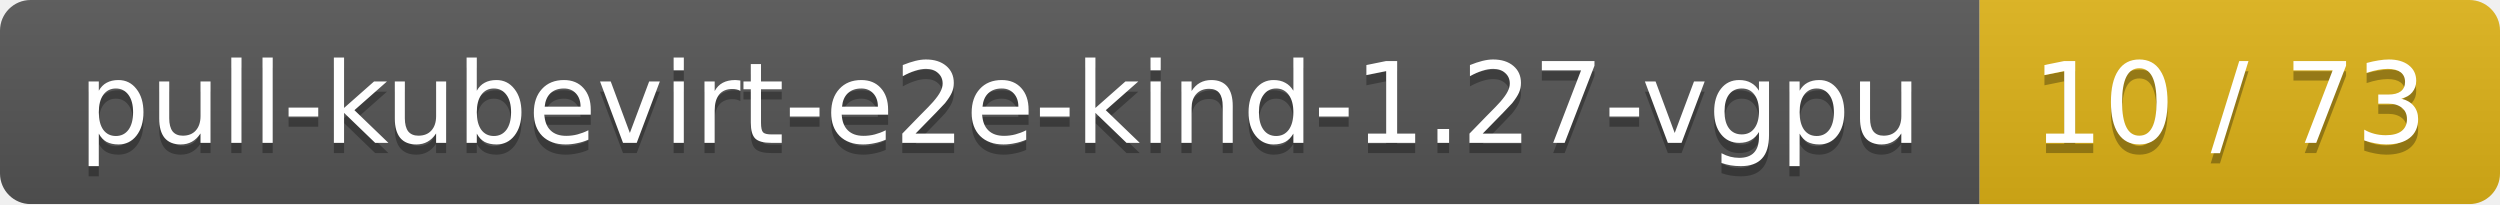
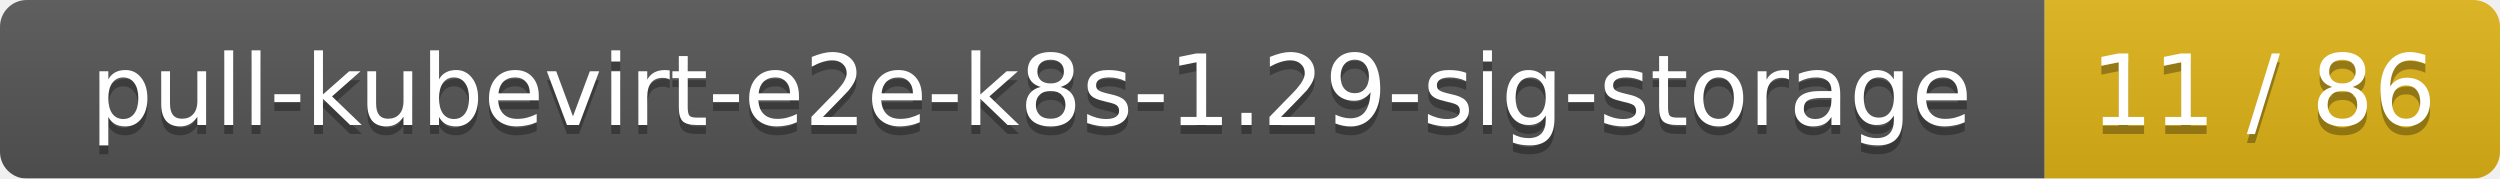
- <svg xmlns="http://www.w3.org/2000/svg" width="245" height="20">
+ <svg xmlns="http://www.w3.org/2000/svg" width="280" height="20">
  <linearGradient id="smooth" x2="0" y2="100%">
    <stop offset="0" stop-color="#bbb" stop-opacity=".1" />
    <stop offset="1" stop-opacity=".1" />
  </linearGradient>
  <mask id="round">
-     <rect width="245" height="20" rx="3" fill="#fff" />
+     <rect width="280" height="20" rx="3" fill="#fff" />
  </mask>
  <g mask="url(#round)">
-     <rect width="194" height="20" fill="#555" />
-     <rect x="194" width="51" height="20" fill="#dfb317" />
-     <rect width="245" height="20" fill="url(#smooth)" />
+     <rect width="229" height="20" fill="#555" />
+     <rect x="229" width="51" height="20" fill="#dfb317" />
+     <rect width="280" height="20" fill="url(#smooth)" />
  </g>
  <g fill="#fff" text-anchor="middle" font-family="DejaVu Sans,Verdana,Geneva,sans-serif" font-size="11">
-     <text x="98" y="15" fill="#010101" fill-opacity=".3">pull-kubevirt-e2e-kind-1.27-vgpu</text>
-     <text x="98" y="14">pull-kubevirt-e2e-kind-1.27-vgpu</text>
-     <text x="218.5" y="15" fill="#010101" fill-opacity=".3">10 / 73</text>
-     <text x="218.5" y="14">10 / 73</text>
+     <text x="115.5" y="15" fill="#010101" fill-opacity=".3">pull-kubevirt-e2e-k8s-1.29-sig-storage</text>
+     <text x="115.5" y="14">pull-kubevirt-e2e-k8s-1.29-sig-storage</text>
+     <text x="253.5" y="15" fill="#010101" fill-opacity=".3">11 / 86</text>
+     <text x="253.5" y="14">11 / 86</text>
  </g>
</svg>
